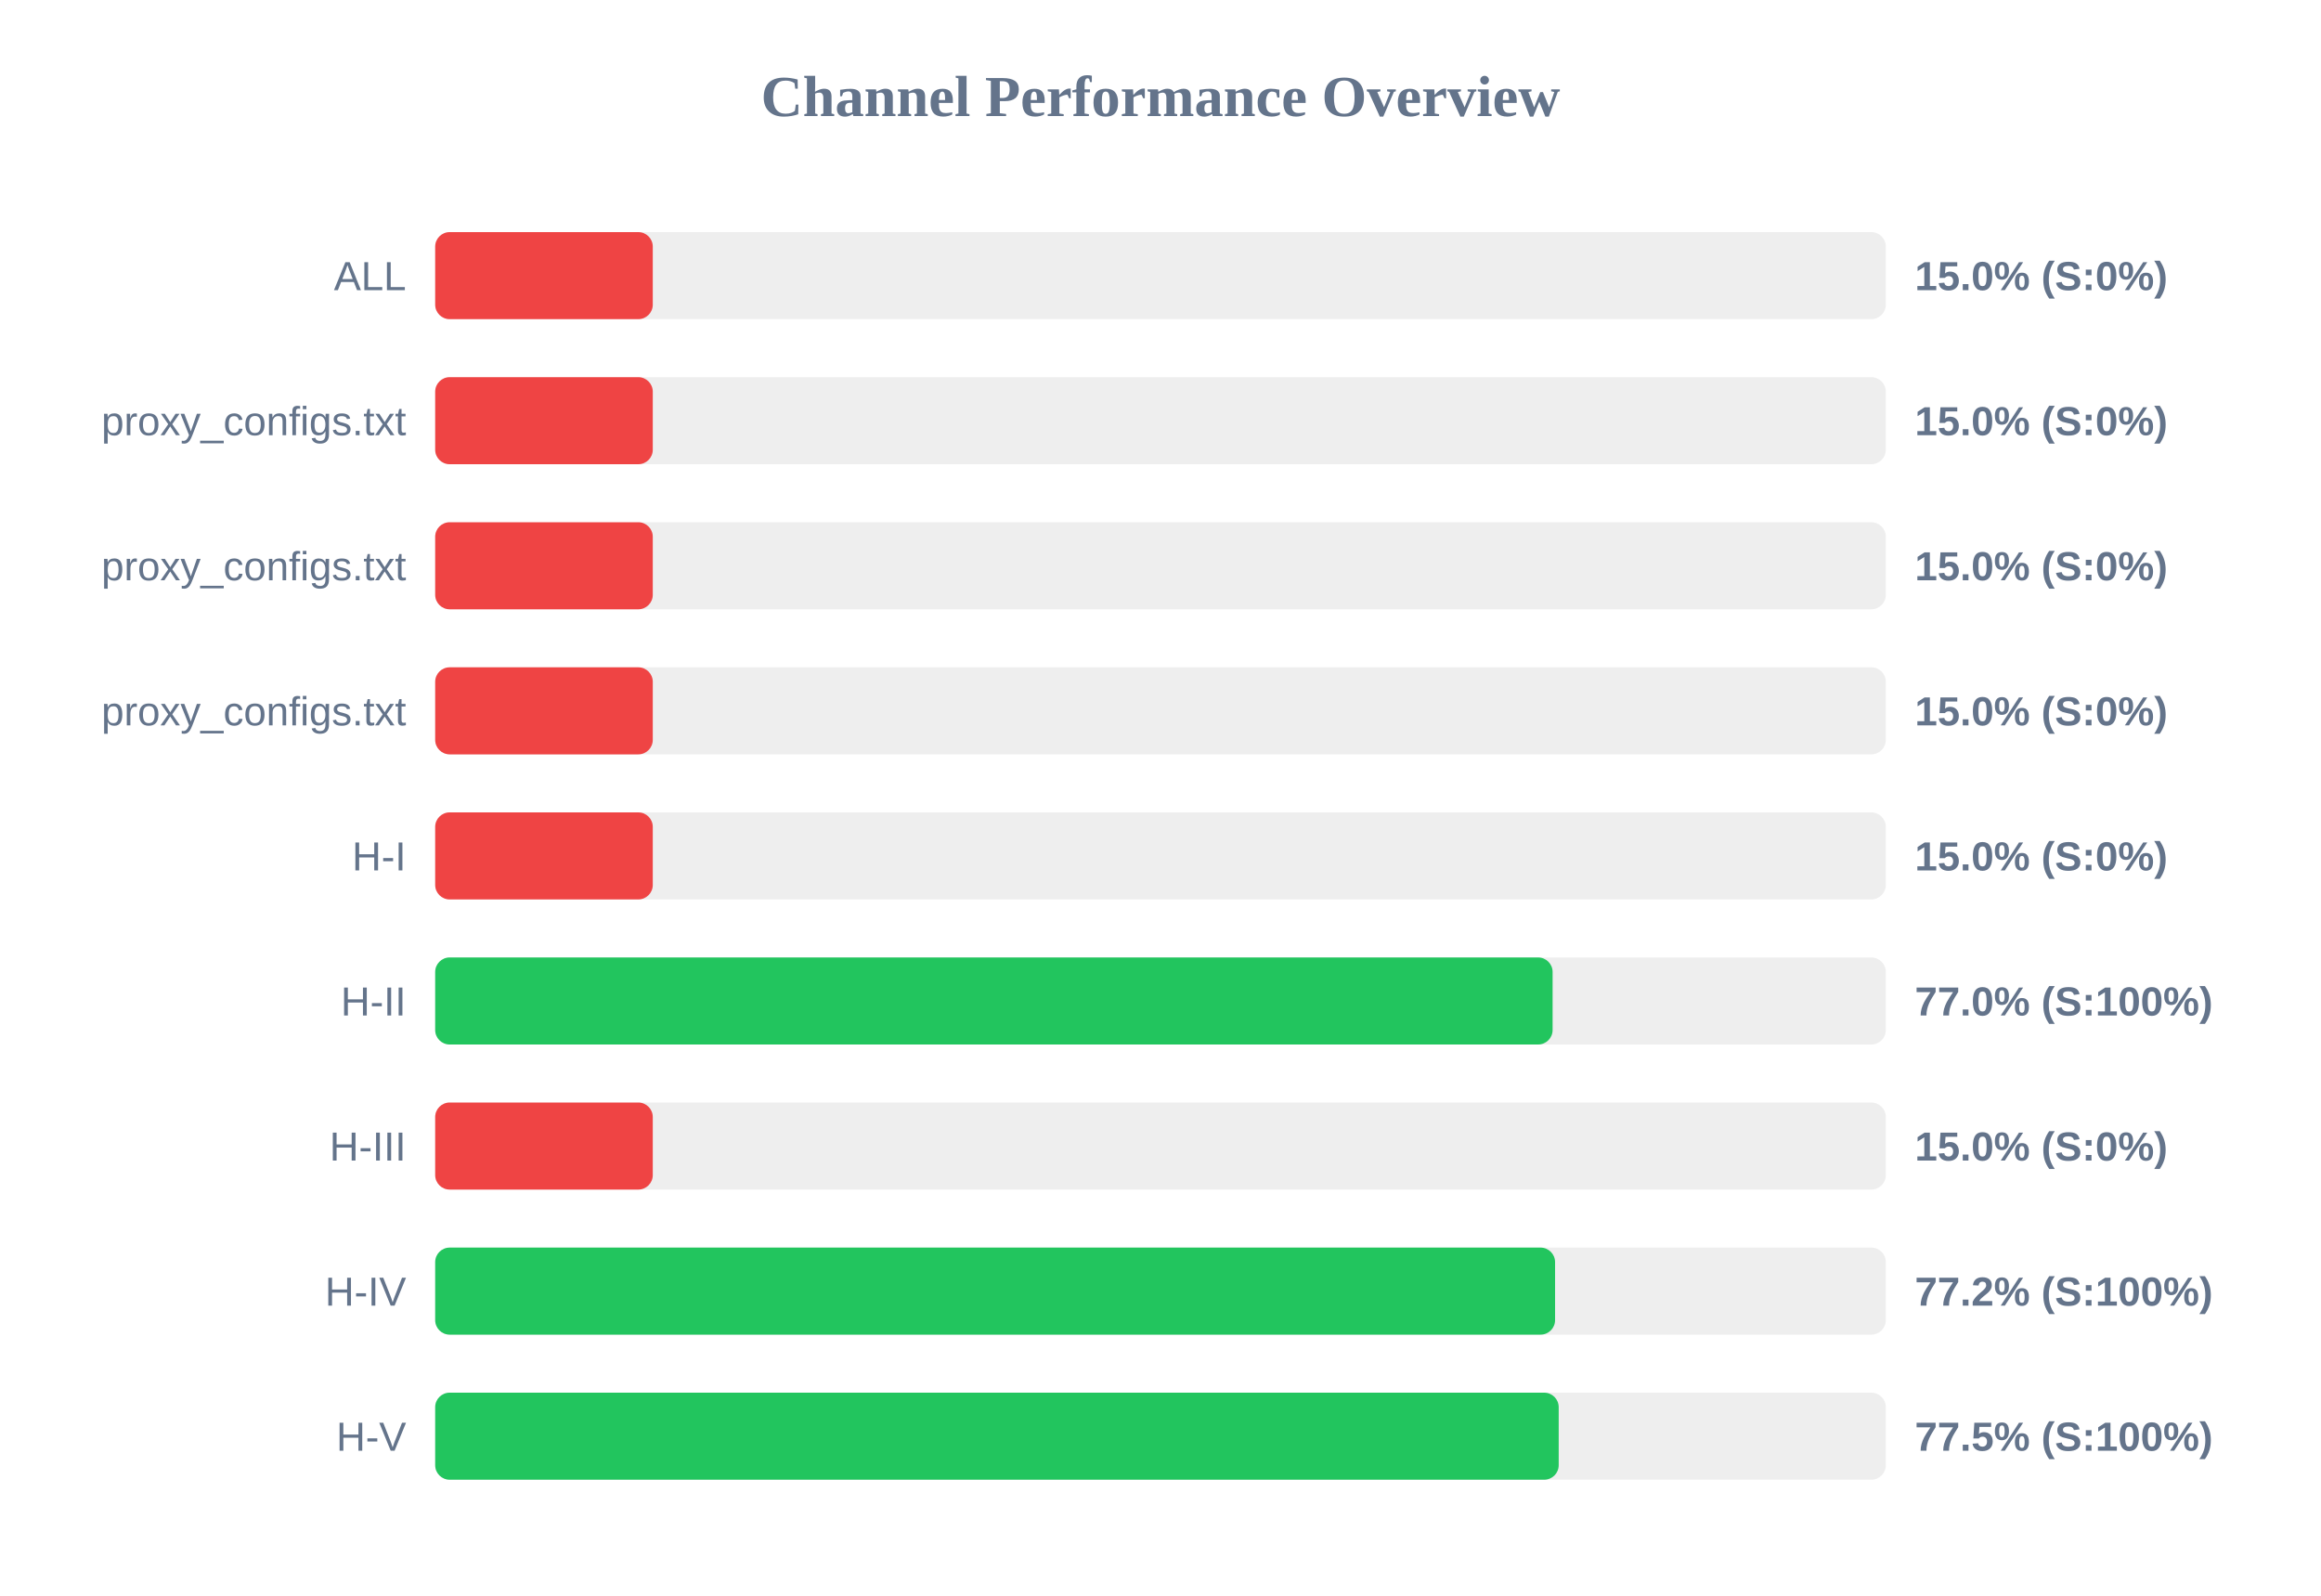
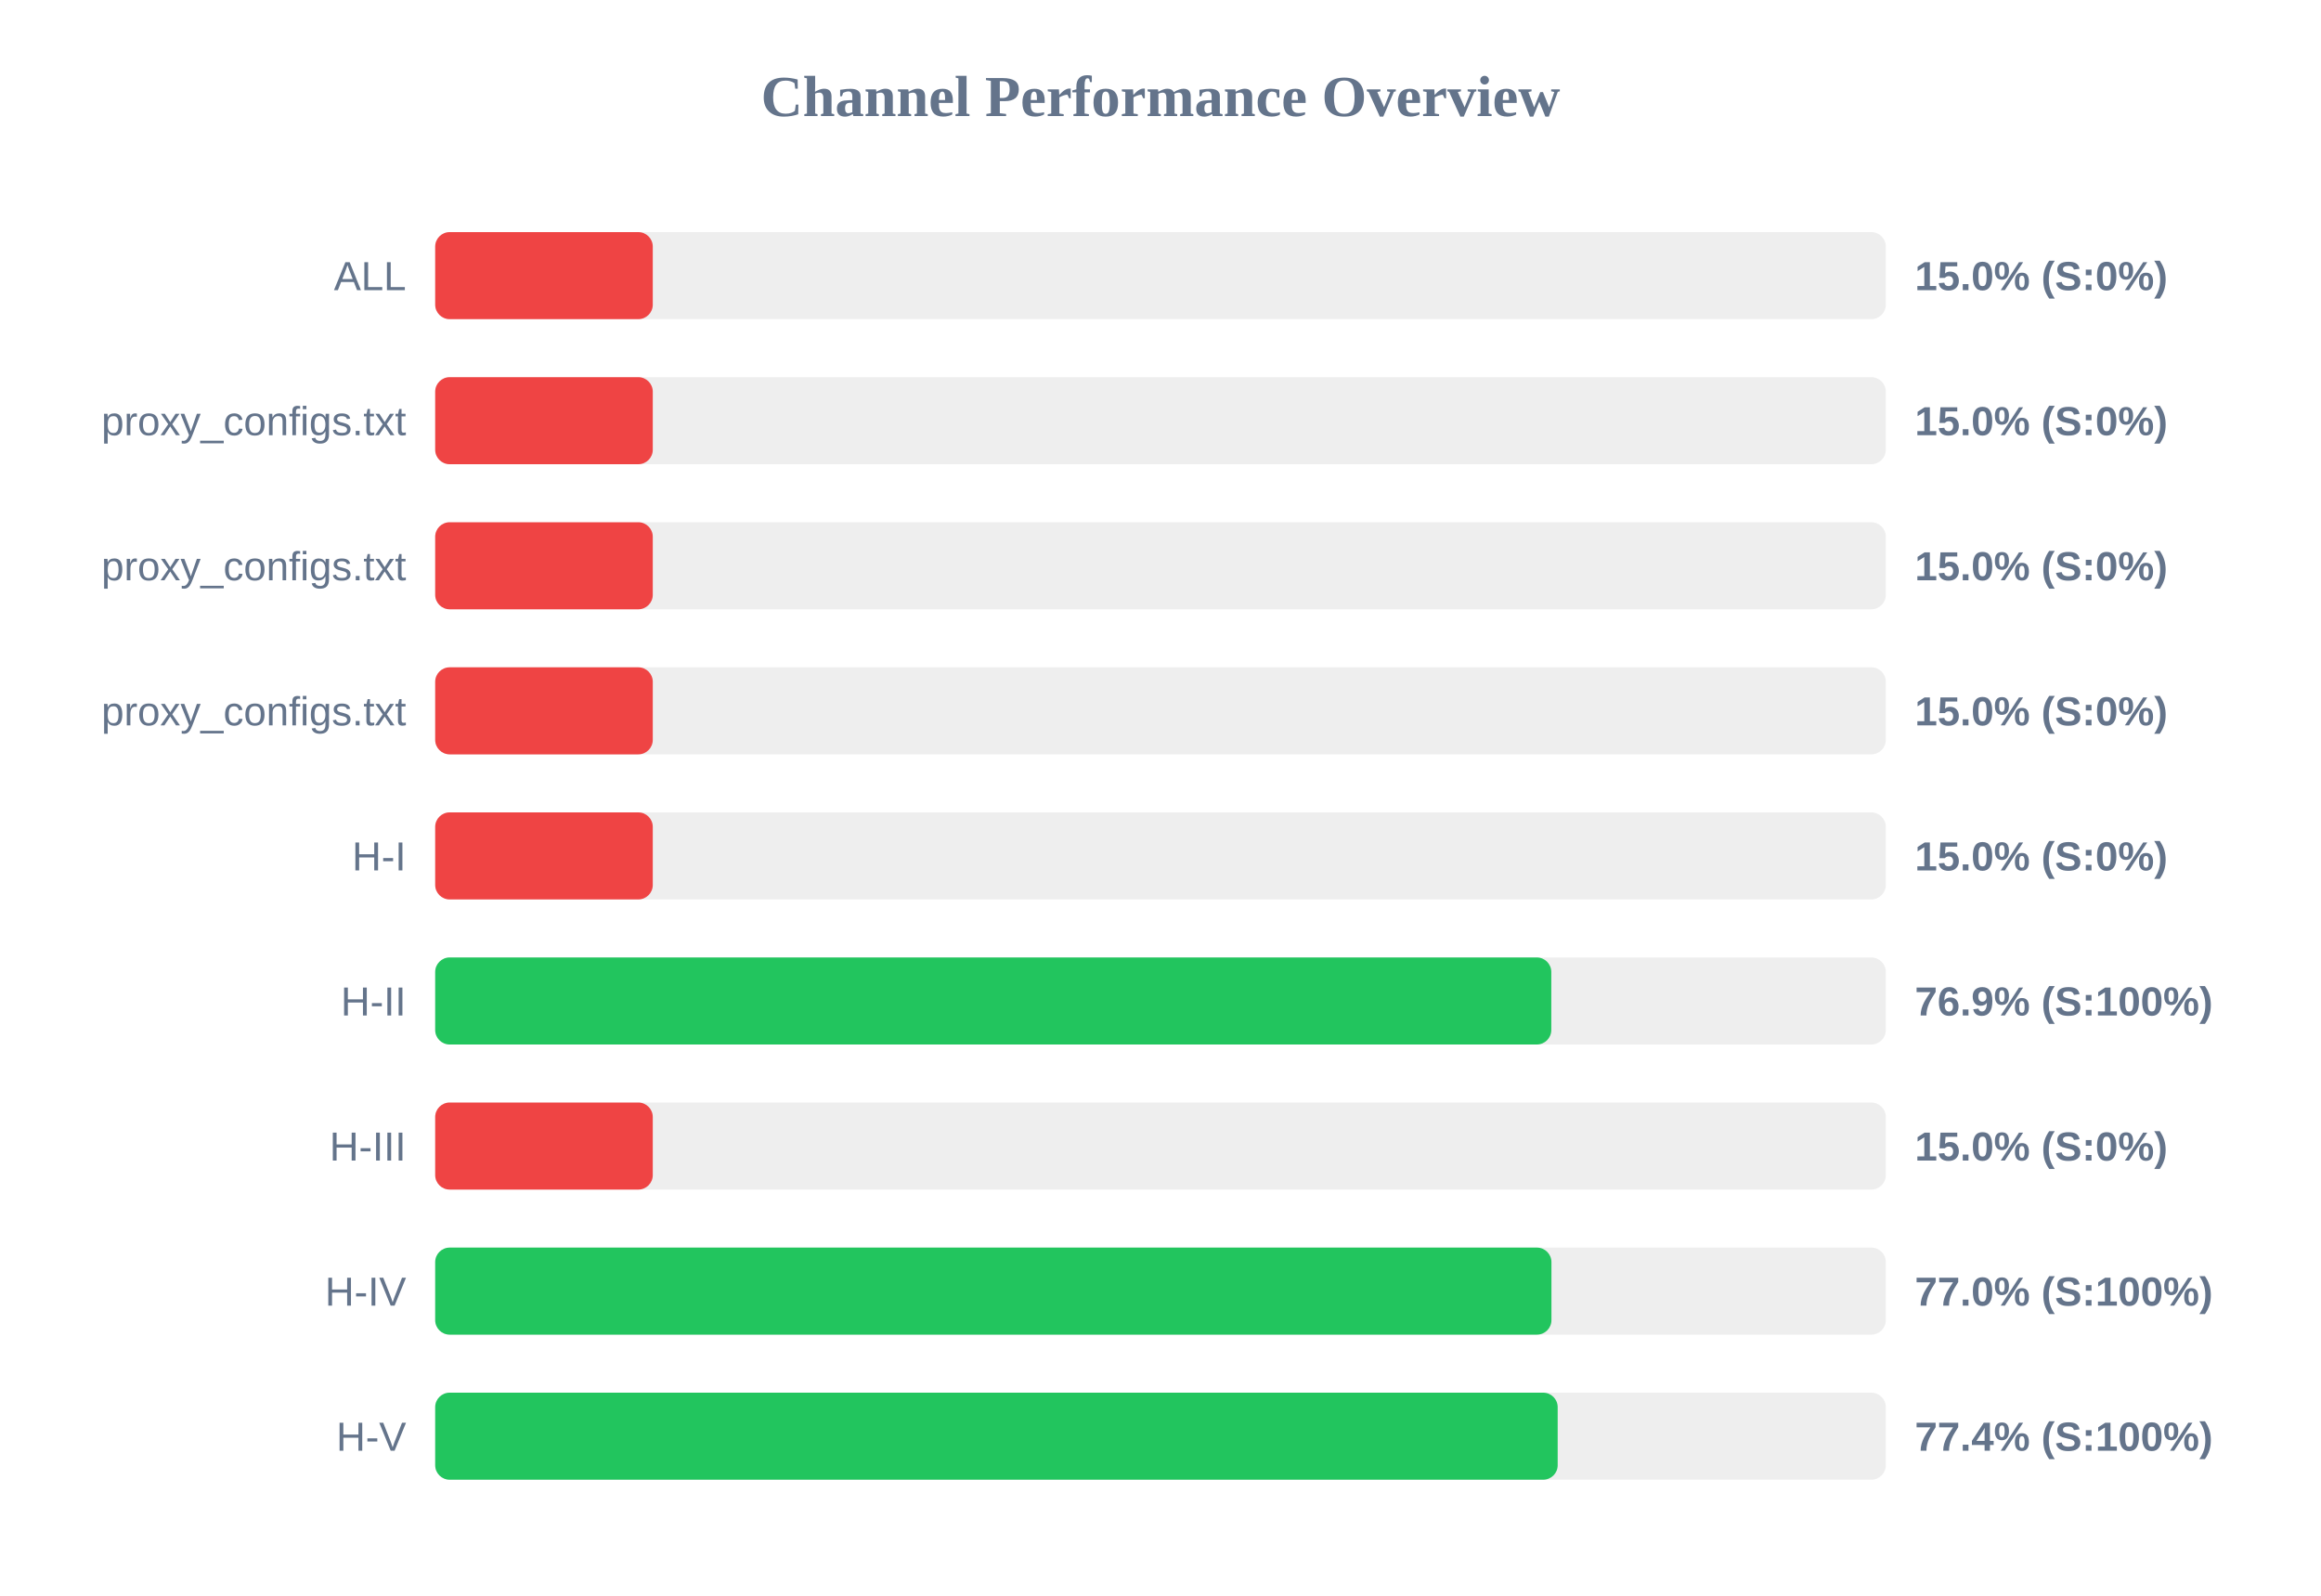
<svg xmlns="http://www.w3.org/2000/svg" width="800" height="550" version="1.1">
  <style>
        .row { font: 14px Arial; fill: #64748b; }
        .score { font: bold 14px Arial; fill: #64748b; }
    </style>
  <text x="400" y="40" text-anchor="middle" font-size="20px" font-weight="bold" fill="#64748b">Channel Performance Overview</text>
  <rect x="150" y="80" width="500" height="30" fill="#eee" rx="5" />
  <rect x="150" y="80" width="75.0" height="30" fill="#ef4444" rx="5" />
  <text x="140" y="100" text-anchor="end" class="row">ALL</text>
  <text x="660" y="100" text-anchor="start" class="score">15.0% (S:0%)</text>
  <rect x="150" y="130" width="500" height="30" fill="#eee" rx="5" />
  <rect x="150" y="130" width="75.0" height="30" fill="#ef4444" rx="5" />
  <text x="140" y="150" text-anchor="end" class="row">proxy_configs.txt</text>
  <text x="660" y="150" text-anchor="start" class="score">15.0% (S:0%)</text>
  <rect x="150" y="180" width="500" height="30" fill="#eee" rx="5" />
  <rect x="150" y="180" width="75.0" height="30" fill="#ef4444" rx="5" />
  <text x="140" y="200" text-anchor="end" class="row">proxy_configs.txt</text>
  <text x="660" y="200" text-anchor="start" class="score">15.0% (S:0%)</text>
  <rect x="150" y="230" width="500" height="30" fill="#eee" rx="5" />
  <rect x="150" y="230" width="75.0" height="30" fill="#ef4444" rx="5" />
  <text x="140" y="250" text-anchor="end" class="row">proxy_configs.txt</text>
  <text x="660" y="250" text-anchor="start" class="score">15.0% (S:0%)</text>
  <rect x="150" y="280" width="500" height="30" fill="#eee" rx="5" />
  <rect x="150" y="280" width="75.0" height="30" fill="#ef4444" rx="5" />
  <text x="140" y="300" text-anchor="end" class="row">H-I</text>
  <text x="660" y="300" text-anchor="start" class="score">15.0% (S:0%)</text>
  <rect x="150" y="330" width="500" height="30" fill="#eee" rx="5" />
-   <rect x="150" y="330" width="385.15" height="30" fill="#22c55e" rx="5" />
+   <rect x="150" y="330" width="384.7" height="30" fill="#22c55e" rx="5" />
  <text x="140" y="350" text-anchor="end" class="row">H-II</text>
-   <text x="660" y="350" text-anchor="start" class="score">77.0% (S:100%)</text>
+   <text x="660" y="350" text-anchor="start" class="score">76.9% (S:100%)</text>
  <rect x="150" y="380" width="500" height="30" fill="#eee" rx="5" />
  <rect x="150" y="380" width="75.0" height="30" fill="#ef4444" rx="5" />
  <text x="140" y="400" text-anchor="end" class="row">H-III</text>
  <text x="660" y="400" text-anchor="start" class="score">15.0% (S:0%)</text>
  <rect x="150" y="430" width="500" height="30" fill="#eee" rx="5" />
-   <rect x="150" y="430" width="386.0" height="30" fill="#22c55e" rx="5" />
+   <rect x="150" y="430" width="384.75" height="30" fill="#22c55e" rx="5" />
  <text x="140" y="450" text-anchor="end" class="row">H-IV</text>
-   <text x="660" y="450" text-anchor="start" class="score">77.2% (S:100%)</text>
+   <text x="660" y="450" text-anchor="start" class="score">77.0% (S:100%)</text>
  <rect x="150" y="480" width="500" height="30" fill="#eee" rx="5" />
-   <rect x="150" y="480" width="387.25" height="30" fill="#22c55e" rx="5" />
+   <rect x="150" y="480" width="386.9" height="30" fill="#22c55e" rx="5" />
  <text x="140" y="500" text-anchor="end" class="row">H-V</text>
-   <text x="660" y="500" text-anchor="start" class="score">77.5% (S:100%)</text>
+   <text x="660" y="500" text-anchor="start" class="score">77.4% (S:100%)</text>
</svg>
